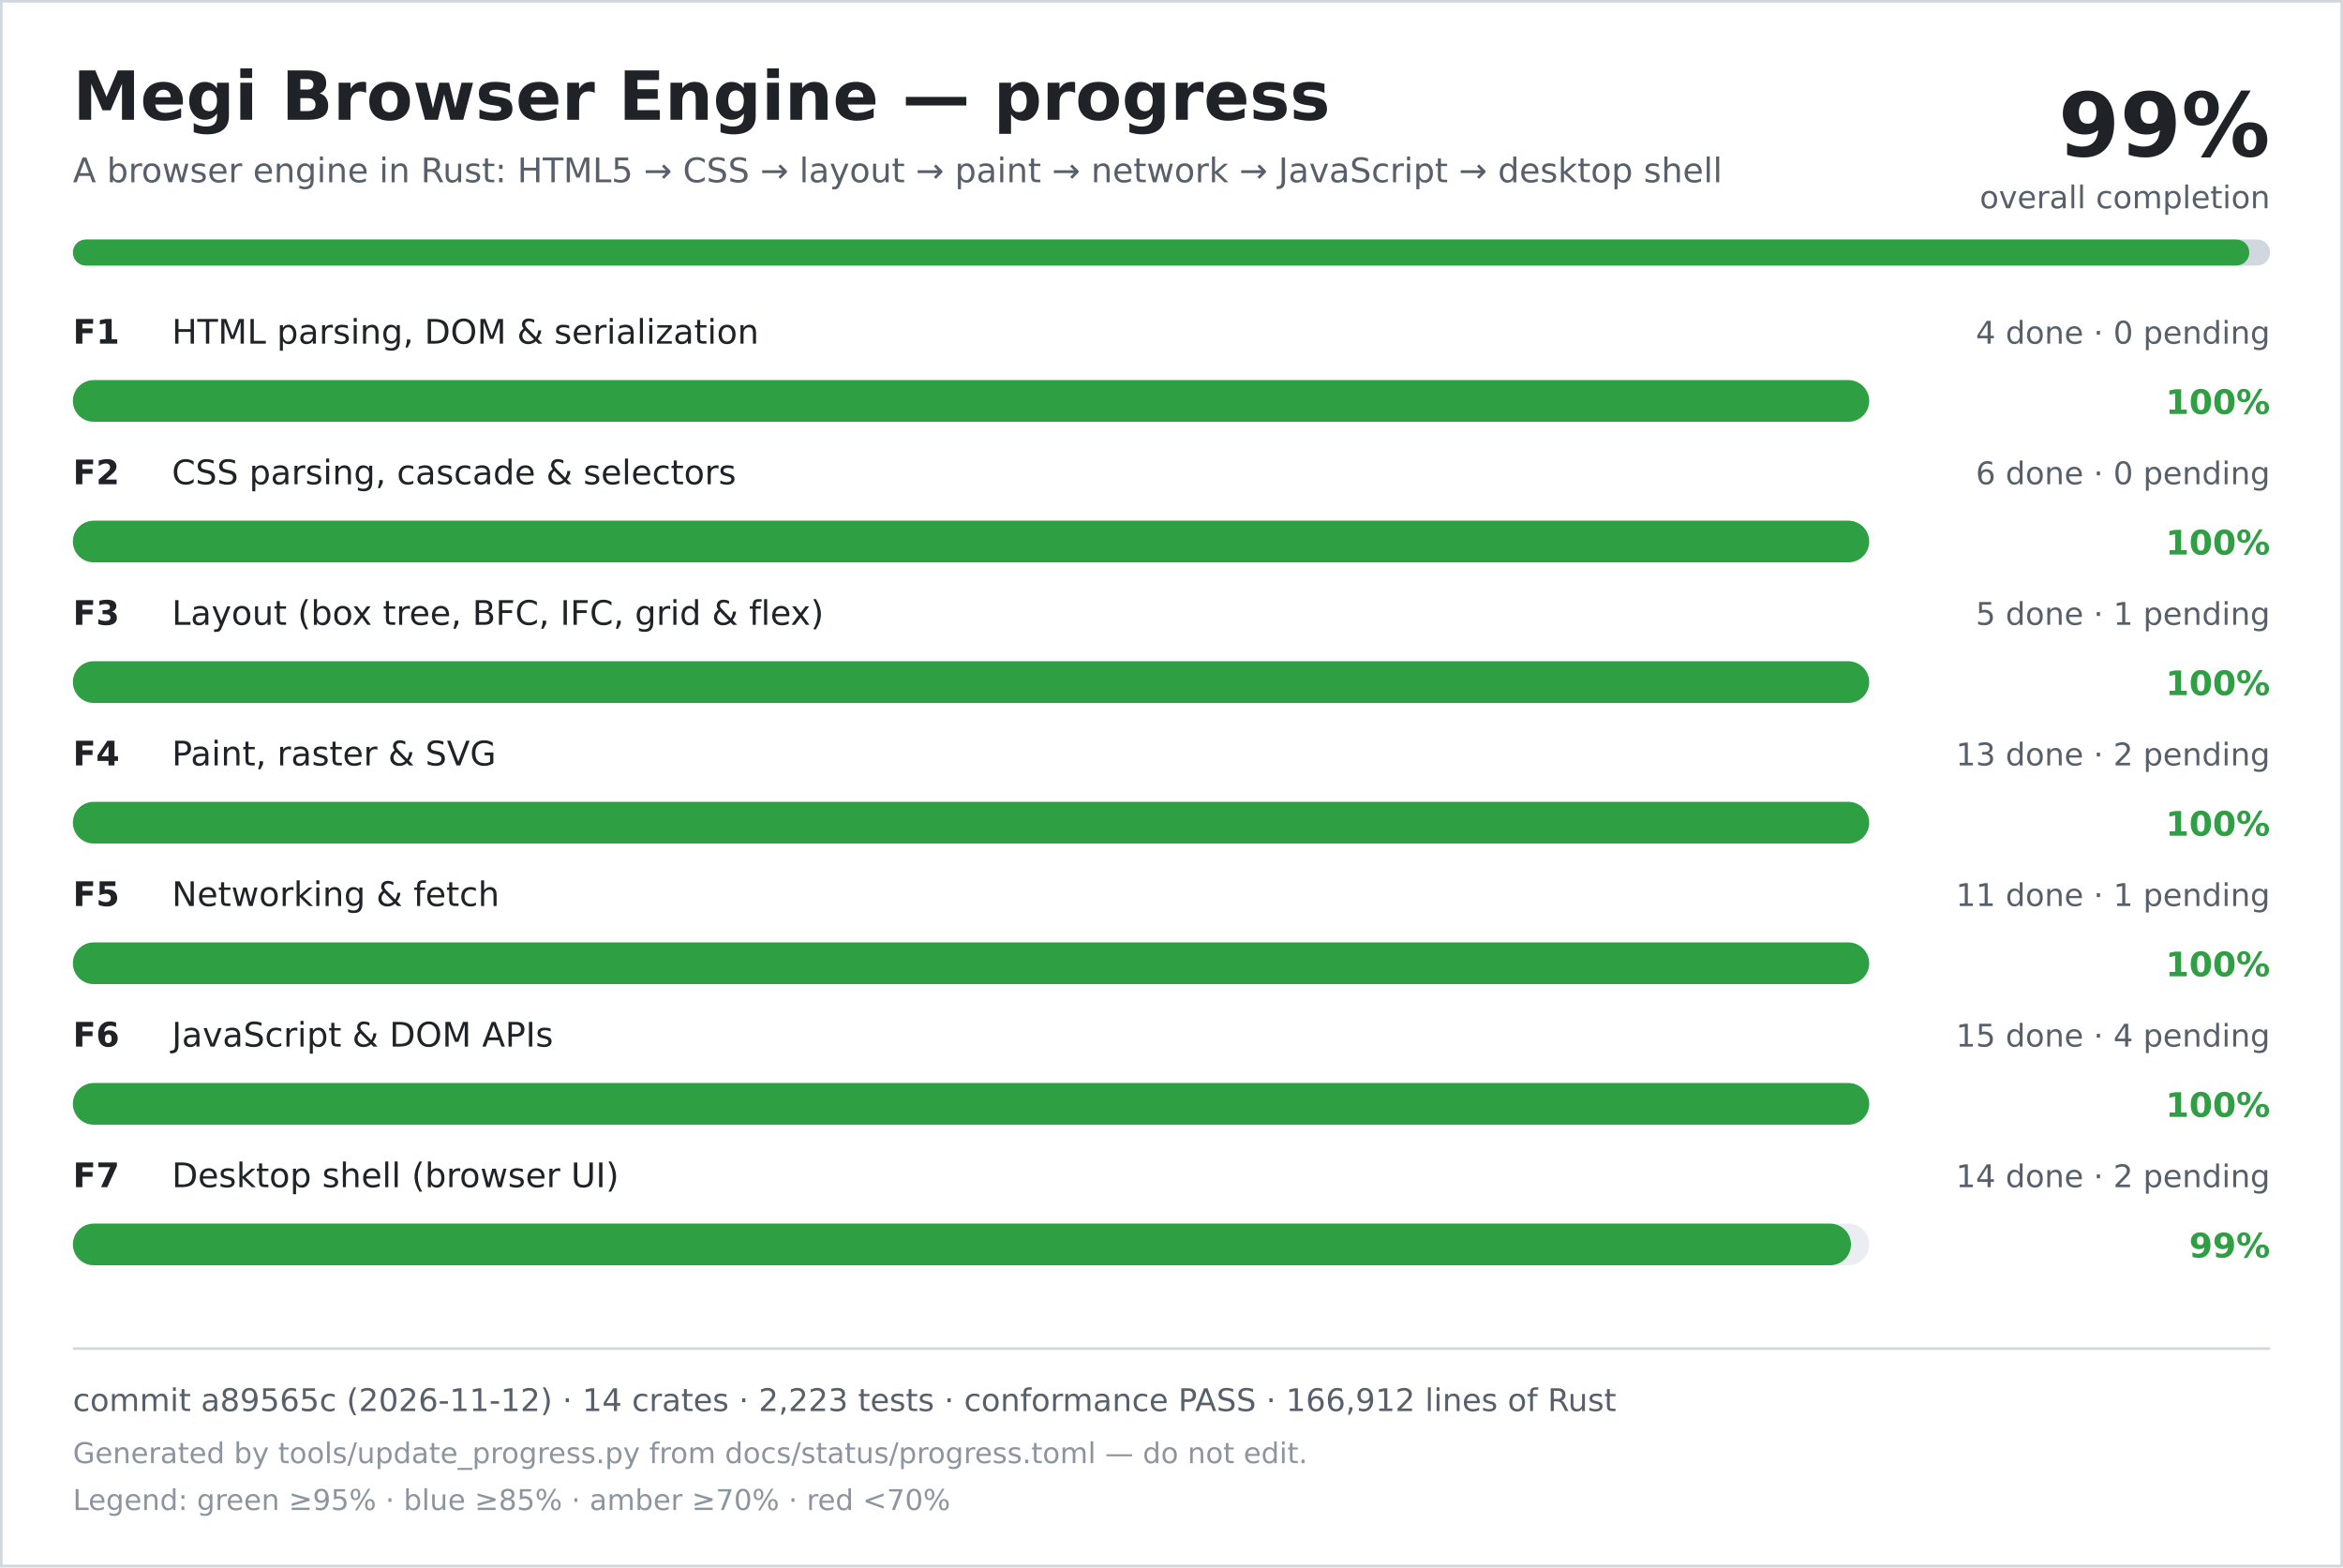
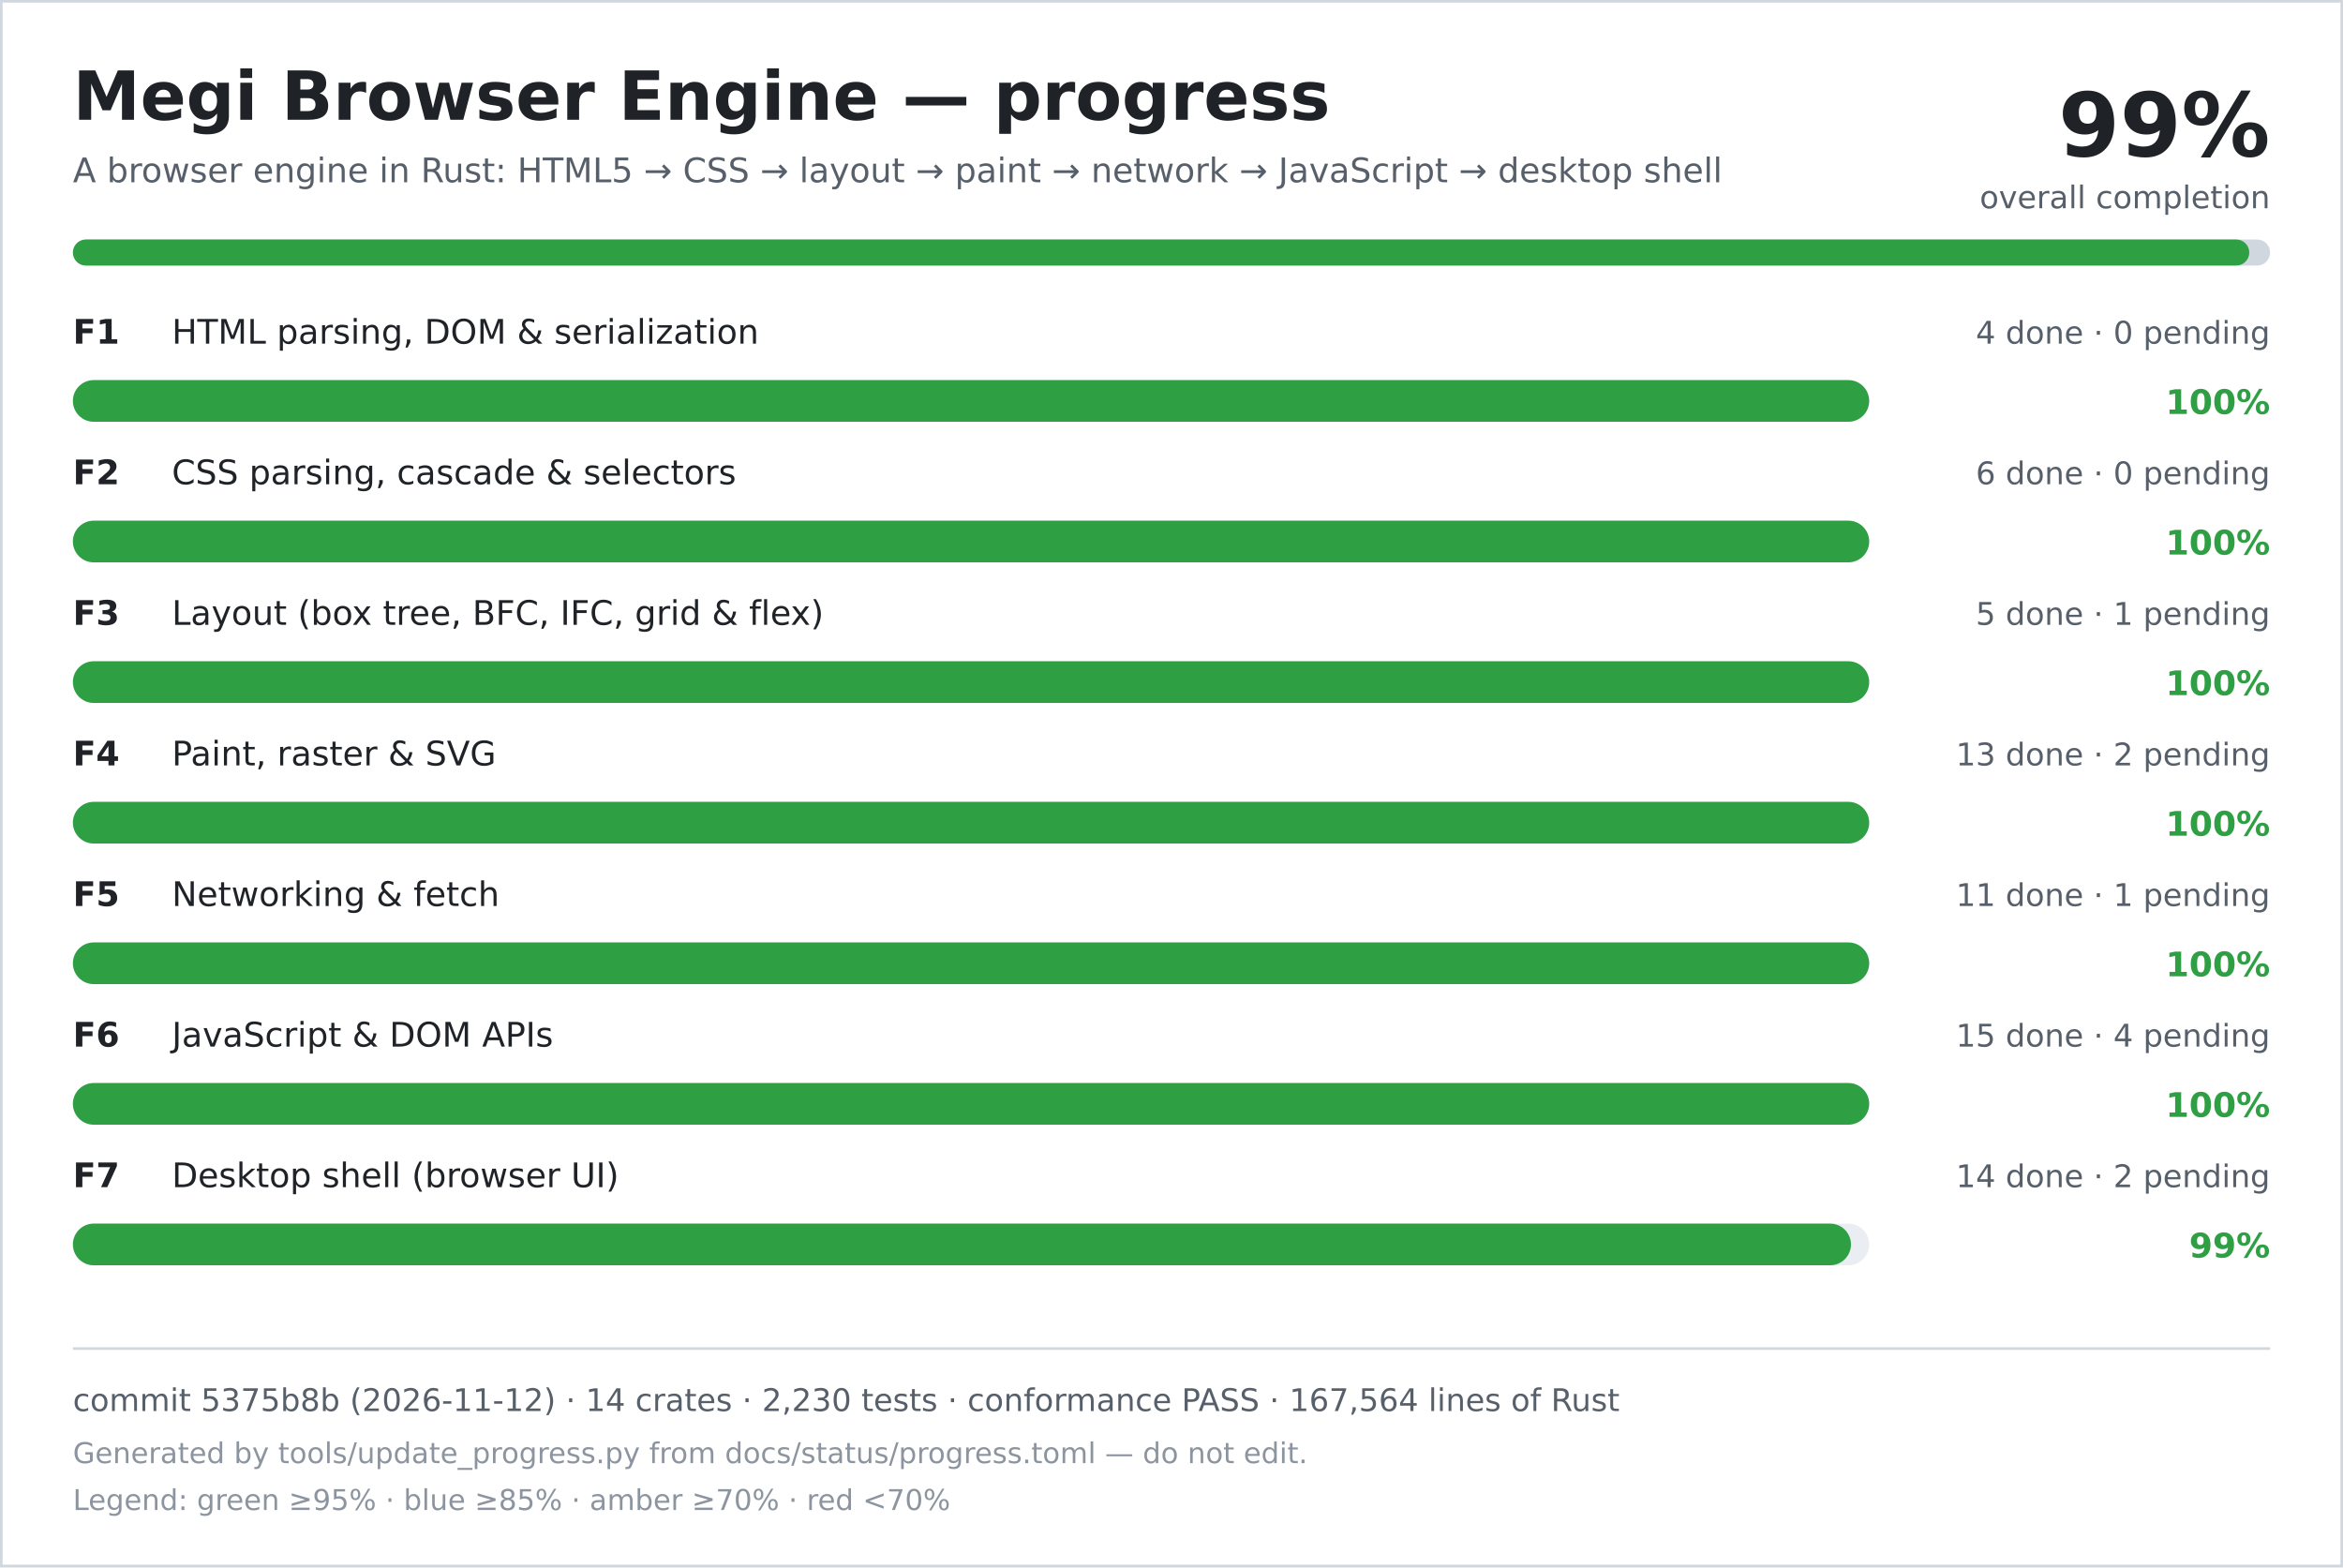
<svg xmlns="http://www.w3.org/2000/svg" width="900" height="602" viewBox="0 0 900 602" role="img" aria-labelledby="title desc">
  <rect width="900" height="602" fill="#ffffff" />
  <rect x="0.5" y="0.5" width="899" height="601" fill="none" stroke="#d0d7de" />
  <text x="28" y="46" font-family="DejaVu Sans, Verdana, sans-serif" font-size="26" font-weight="700" fill="#1f2328">Megi Browser Engine — progress</text>
  <text x="28" y="70" font-family="DejaVu Sans, Verdana, sans-serif" font-size="13" fill="#57606a">A browser engine in Rust: HTML5 → CSS → layout → paint → network → JavaScript → desktop shell</text>
  <text x="872" y="60" text-anchor="end" font-family="DejaVu Sans, Verdana, sans-serif" font-size="34" font-weight="700" fill="#1f2328">99%</text>
  <text x="872" y="80" text-anchor="end" font-family="DejaVu Sans, Verdana, sans-serif" font-size="12" fill="#57606a">overall completion</text>
  <rect x="28" y="92" width="844" height="10" rx="5" fill="#d0d7de" />
  <rect x="28" y="92" width="836" height="10" rx="5" fill="#2ea043" />
  <text x="28" y="132" font-family="DejaVu Sans, Verdana, sans-serif" font-size="13" font-weight="700" fill="#1f2328">F1</text>
  <text x="66" y="132" font-family="DejaVu Sans, Verdana, sans-serif" font-size="13" fill="#1f2328">HTML parsing, DOM &amp; serialization</text>
  <text x="872" y="132" text-anchor="end" font-family="DejaVu Sans, Verdana, sans-serif" font-size="12" fill="#57606a">4 done · 0 pending</text>
  <rect x="28" y="146" width="690" height="16" rx="8" fill="#eaeef2" />
  <rect x="28" y="146" width="690" height="16" rx="8" fill="#2ea043" />
  <text x="872" y="159" text-anchor="end" font-family="DejaVu Sans, Verdana, sans-serif" font-size="13" font-weight="700" fill="#2ea043">100%</text>
  <text x="28" y="186" font-family="DejaVu Sans, Verdana, sans-serif" font-size="13" font-weight="700" fill="#1f2328">F2</text>
  <text x="66" y="186" font-family="DejaVu Sans, Verdana, sans-serif" font-size="13" fill="#1f2328">CSS parsing, cascade &amp; selectors</text>
  <text x="872" y="186" text-anchor="end" font-family="DejaVu Sans, Verdana, sans-serif" font-size="12" fill="#57606a">6 done · 0 pending</text>
  <rect x="28" y="200" width="690" height="16" rx="8" fill="#eaeef2" />
  <rect x="28" y="200" width="690" height="16" rx="8" fill="#2ea043" />
  <text x="872" y="213" text-anchor="end" font-family="DejaVu Sans, Verdana, sans-serif" font-size="13" font-weight="700" fill="#2ea043">100%</text>
  <text x="28" y="240" font-family="DejaVu Sans, Verdana, sans-serif" font-size="13" font-weight="700" fill="#1f2328">F3</text>
  <text x="66" y="240" font-family="DejaVu Sans, Verdana, sans-serif" font-size="13" fill="#1f2328">Layout (box tree, BFC, IFC, grid &amp; flex)</text>
  <text x="872" y="240" text-anchor="end" font-family="DejaVu Sans, Verdana, sans-serif" font-size="12" fill="#57606a">5 done · 1 pending</text>
  <rect x="28" y="254" width="690" height="16" rx="8" fill="#eaeef2" />
  <rect x="28" y="254" width="690" height="16" rx="8" fill="#2ea043" />
  <text x="872" y="267" text-anchor="end" font-family="DejaVu Sans, Verdana, sans-serif" font-size="13" font-weight="700" fill="#2ea043">100%</text>
  <text x="28" y="294" font-family="DejaVu Sans, Verdana, sans-serif" font-size="13" font-weight="700" fill="#1f2328">F4</text>
  <text x="66" y="294" font-family="DejaVu Sans, Verdana, sans-serif" font-size="13" fill="#1f2328">Paint, raster &amp; SVG</text>
  <text x="872" y="294" text-anchor="end" font-family="DejaVu Sans, Verdana, sans-serif" font-size="12" fill="#57606a">13 done · 2 pending</text>
  <rect x="28" y="308" width="690" height="16" rx="8" fill="#eaeef2" />
  <rect x="28" y="308" width="690" height="16" rx="8" fill="#2ea043" />
  <text x="872" y="321" text-anchor="end" font-family="DejaVu Sans, Verdana, sans-serif" font-size="13" font-weight="700" fill="#2ea043">100%</text>
  <text x="28" y="348" font-family="DejaVu Sans, Verdana, sans-serif" font-size="13" font-weight="700" fill="#1f2328">F5</text>
  <text x="66" y="348" font-family="DejaVu Sans, Verdana, sans-serif" font-size="13" fill="#1f2328">Networking &amp; fetch</text>
  <text x="872" y="348" text-anchor="end" font-family="DejaVu Sans, Verdana, sans-serif" font-size="12" fill="#57606a">11 done · 1 pending</text>
  <rect x="28" y="362" width="690" height="16" rx="8" fill="#eaeef2" />
  <rect x="28" y="362" width="690" height="16" rx="8" fill="#2ea043" />
  <text x="872" y="375" text-anchor="end" font-family="DejaVu Sans, Verdana, sans-serif" font-size="13" font-weight="700" fill="#2ea043">100%</text>
  <text x="28" y="402" font-family="DejaVu Sans, Verdana, sans-serif" font-size="13" font-weight="700" fill="#1f2328">F6</text>
  <text x="66" y="402" font-family="DejaVu Sans, Verdana, sans-serif" font-size="13" fill="#1f2328">JavaScript &amp; DOM APIs</text>
  <text x="872" y="402" text-anchor="end" font-family="DejaVu Sans, Verdana, sans-serif" font-size="12" fill="#57606a">15 done · 4 pending</text>
  <rect x="28" y="416" width="690" height="16" rx="8" fill="#eaeef2" />
  <rect x="28" y="416" width="690" height="16" rx="8" fill="#2ea043" />
  <text x="872" y="429" text-anchor="end" font-family="DejaVu Sans, Verdana, sans-serif" font-size="13" font-weight="700" fill="#2ea043">100%</text>
  <text x="28" y="456" font-family="DejaVu Sans, Verdana, sans-serif" font-size="13" font-weight="700" fill="#1f2328">F7</text>
  <text x="66" y="456" font-family="DejaVu Sans, Verdana, sans-serif" font-size="13" fill="#1f2328">Desktop shell (browser UI)</text>
  <text x="872" y="456" text-anchor="end" font-family="DejaVu Sans, Verdana, sans-serif" font-size="12" fill="#57606a">14 done · 2 pending</text>
  <rect x="28" y="470" width="690" height="16" rx="8" fill="#eaeef2" />
  <rect x="28" y="470" width="683" height="16" rx="8" fill="#2ea043" />
  <text x="872" y="483" text-anchor="end" font-family="DejaVu Sans, Verdana, sans-serif" font-size="13" font-weight="700" fill="#2ea043">99%</text>
  <line x1="28" y1="518" x2="872" y2="518" stroke="#d0d7de" />
-   <text x="28" y="542" font-family="DejaVu Sans, Verdana, sans-serif" font-size="12" fill="#57606a">commit a89565c (2026-11-12) · 14 crates · 2,223 tests · conformance PASS · 166,912 lines of Rust</text>
+   <text x="28" y="542" font-family="DejaVu Sans, Verdana, sans-serif" font-size="12" fill="#57606a">commit 5375b8b (2026-11-12) · 14 crates · 2,230 tests · conformance PASS · 167,564 lines of Rust</text>
  <text x="28" y="562" font-family="DejaVu Sans, Verdana, sans-serif" font-size="11" fill="#8c959f">Generated by tools/update_progress.py from docs/status/progress.toml — do not edit.</text>
  <text x="28" y="580" font-family="DejaVu Sans, Verdana, sans-serif" font-size="11" fill="#8c959f">Legend: green ≥95% · blue ≥85% · amber ≥70% · red &lt;70%</text>
</svg>
